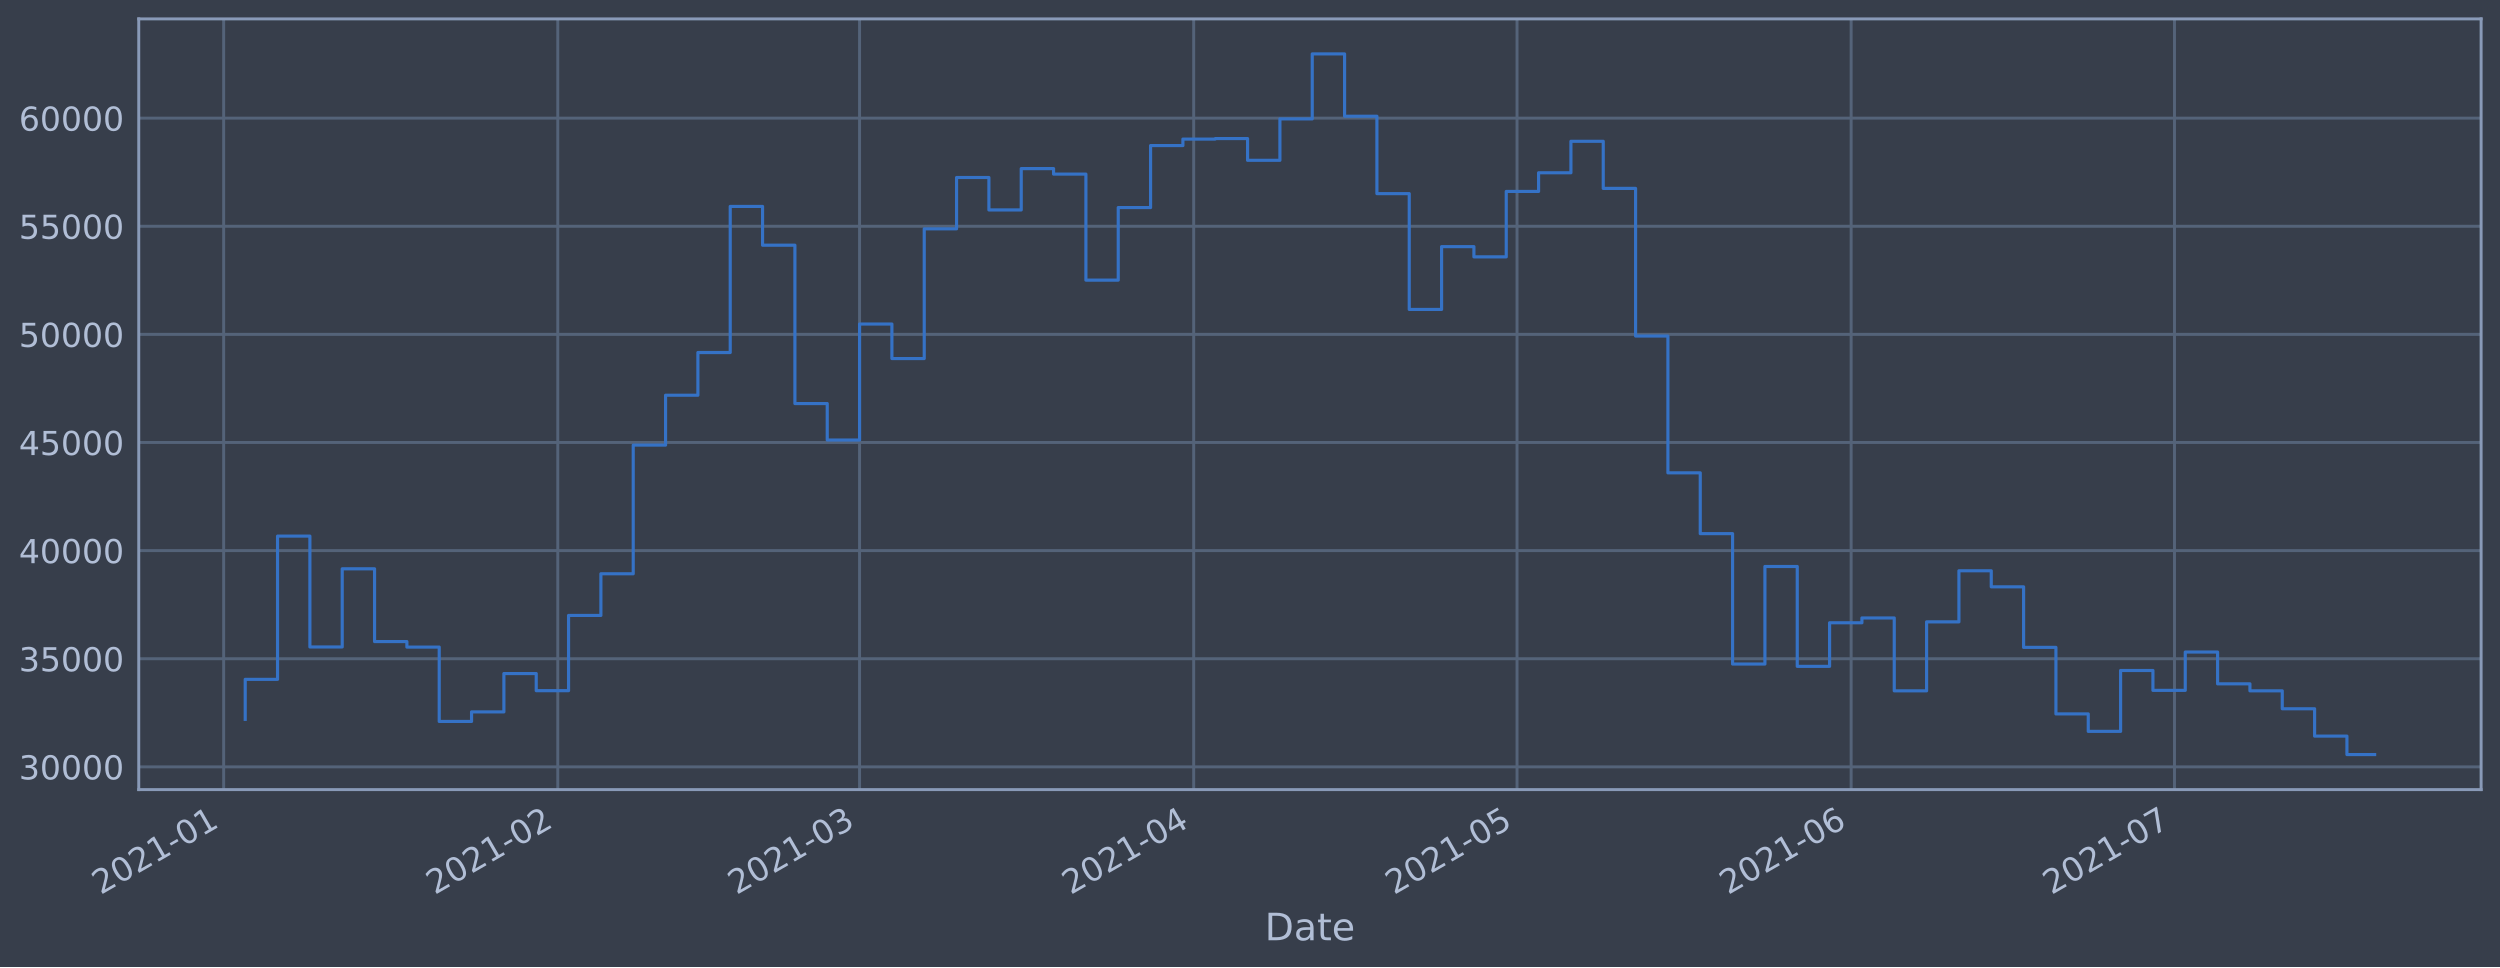
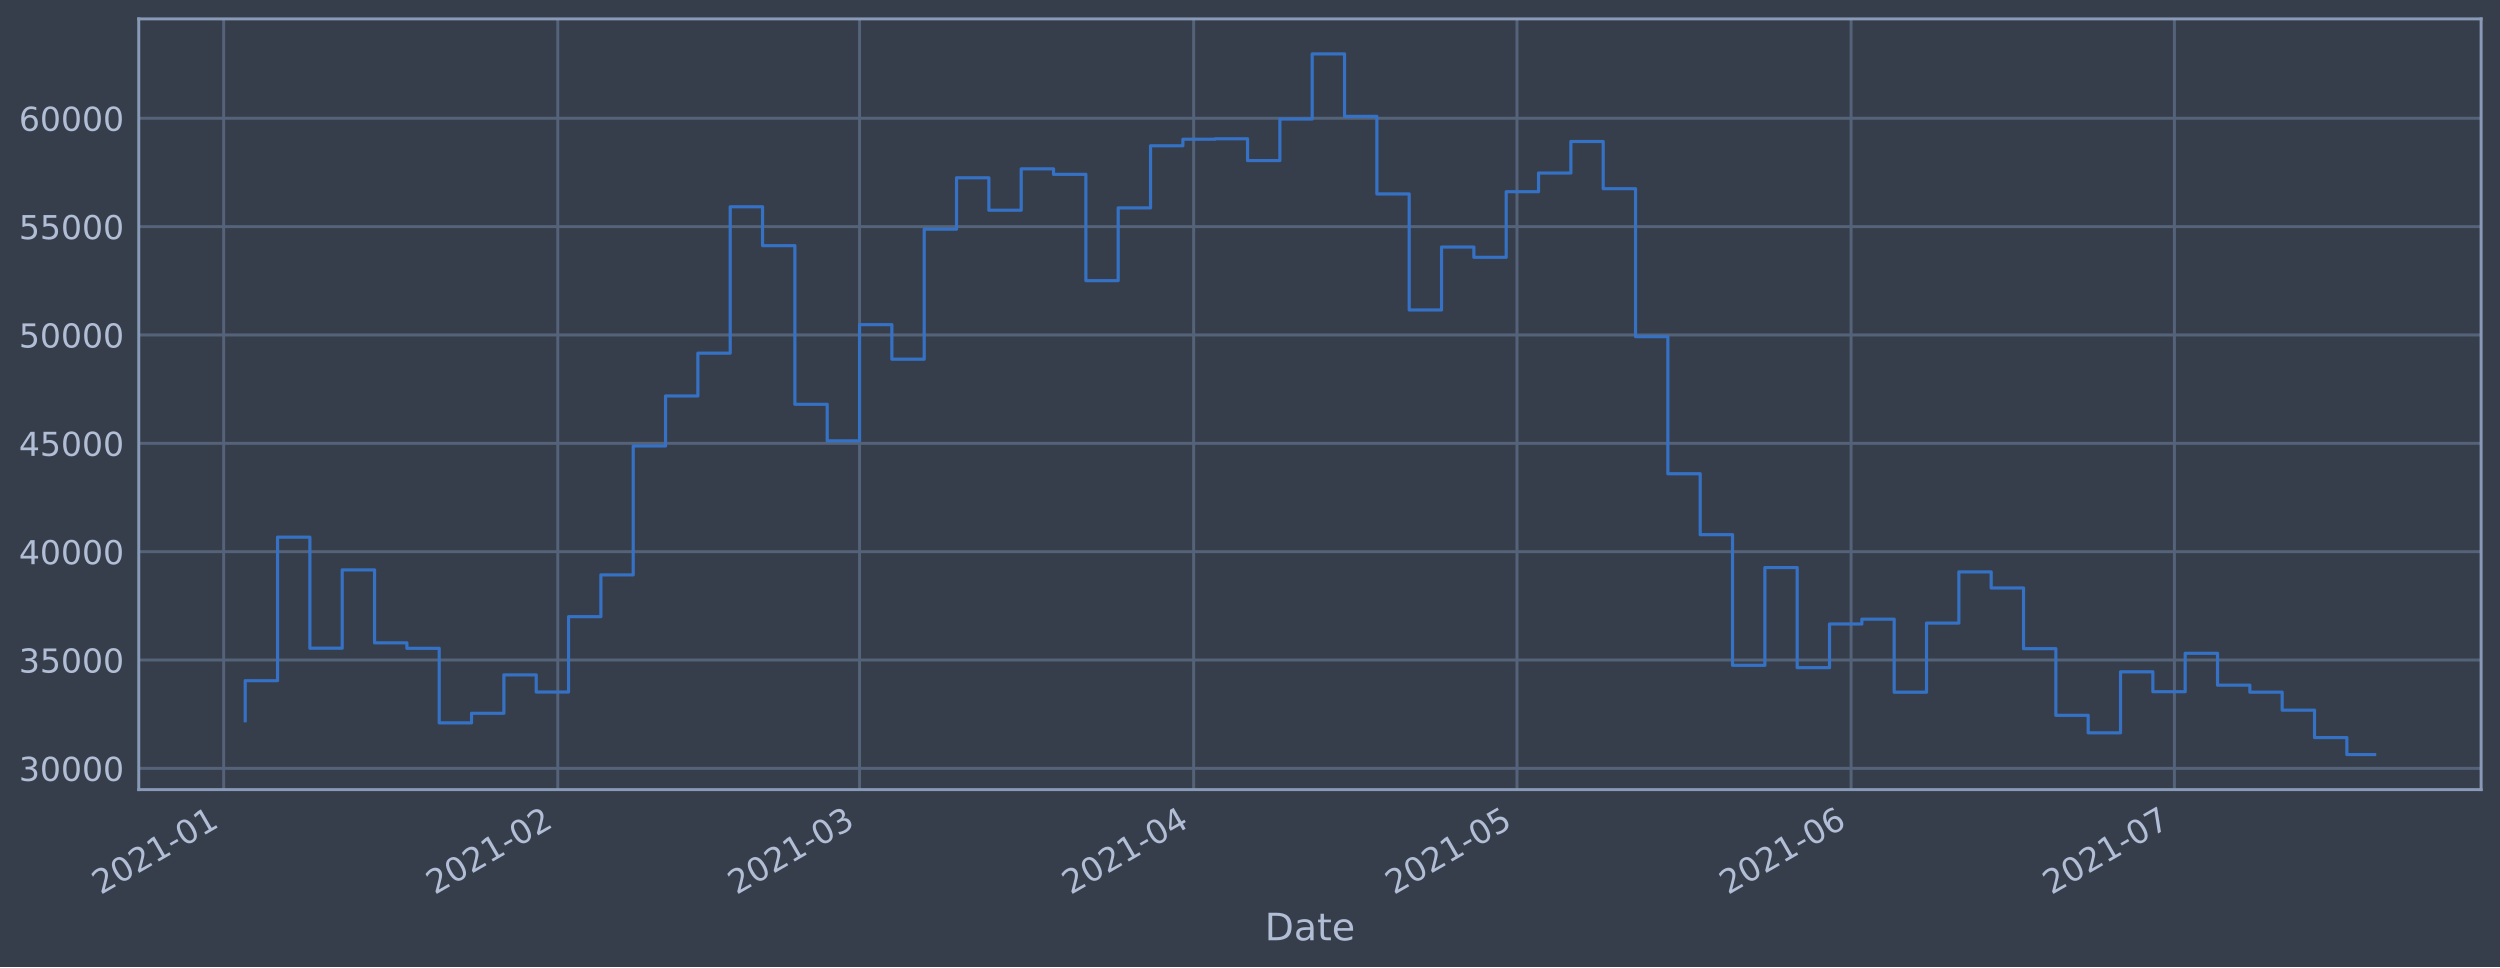
<svg xmlns="http://www.w3.org/2000/svg" xmlns:xlink="http://www.w3.org/1999/xlink" height="368.58pt" version="1.1" viewBox="0 0 952.884 368.58" width="952.884pt">
  <defs>
    <style type="text/css">*{stroke-linecap:butt;stroke-linejoin:round;}</style>
  </defs>
  <g id="figure_1">
    <g id="patch_1">
      <path d="M 0 368.58  L 952.884 368.58  L 952.884 0  L 0 0  z " style="fill:#373e4b;" />
    </g>
    <g id="axes_1">
      <g id="patch_2">
        <path d="M 52.884 300.96  L 945.684 300.96  L 945.684 7.2  L 52.884 7.2  z " style="fill:#373e4b;" />
      </g>
      <g id="matplotlib.axis_1">
        <g id="xtick_1">
          <g id="line2d_1">
-             <path clip-path="url(#pee79ece1b2)" d="M 85.249 300.96  L 85.249 7.2  " style="fill:none;stroke:#546379;stroke-linecap:square;stroke-width:1.12;" />
+             <path clip-path="url(#p7e8d75ac48)" d="M 85.25 300.96  L 85.25 7.2  " style="fill:none;stroke:#546379;stroke-linecap:square;stroke-width:1.12;" />
          </g>
          <g id="line2d_2" />
          <g id="text_1">
-             <g style="fill:#b1bed6;" transform="translate(38.34614 341.1745)rotate(-30)scale(0.126 -0.126)">
+             <g style="fill:#b1bed6;" transform="translate(38.34646 341.1745)rotate(-30)scale(0.126 -0.126)">
              <defs>
                <path d="M 1228 531  L 3431 531  L 3431 0  L 469 0  L 469 531  Q 828 903 1448 1529  Q 2069 2156 2228 2338  Q 2531 2678 2651 2914  Q 2772 3150 2772 3378  Q 2772 3750 2511 3984  Q 2250 4219 1831 4219  Q 1534 4219 1204 4116  Q 875 4013 500 3803  L 500 4441  Q 881 4594 1212 4672  Q 1544 4750 1819 4750  Q 2544 4750 2975 4387  Q 3406 4025 3406 3419  Q 3406 3131 3298 2873  Q 3191 2616 2906 2266  Q 2828 2175 2409 1742  Q 1991 1309 1228 531  z " id="DejaVuSans-32" transform="scale(0.015625)" />
                <path d="M 2034 4250  Q 1547 4250 1301 3770  Q 1056 3291 1056 2328  Q 1056 1369 1301 889  Q 1547 409 2034 409  Q 2525 409 2770 889  Q 3016 1369 3016 2328  Q 3016 3291 2770 3770  Q 2525 4250 2034 4250  z M 2034 4750  Q 2819 4750 3233 4129  Q 3647 3509 3647 2328  Q 3647 1150 3233 529  Q 2819 -91 2034 -91  Q 1250 -91 836 529  Q 422 1150 422 2328  Q 422 3509 836 4129  Q 1250 4750 2034 4750  z " id="DejaVuSans-30" transform="scale(0.015625)" />
                <path d="M 794 531  L 1825 531  L 1825 4091  L 703 3866  L 703 4441  L 1819 4666  L 2450 4666  L 2450 531  L 3481 531  L 3481 0  L 794 0  L 794 531  z " id="DejaVuSans-31" transform="scale(0.015625)" />
                <path d="M 313 2009  L 1997 2009  L 1997 1497  L 313 1497  L 313 2009  z " id="DejaVuSans-2d" transform="scale(0.015625)" />
              </defs>
              <use xlink:href="#DejaVuSans-32" />
              <use x="63.623" xlink:href="#DejaVuSans-30" />
              <use x="127.246" xlink:href="#DejaVuSans-32" />
              <use x="190.869" xlink:href="#DejaVuSans-31" />
              <use x="254.492" xlink:href="#DejaVuSans-2d" />
              <use x="290.576" xlink:href="#DejaVuSans-30" />
              <use x="354.199" xlink:href="#DejaVuSans-31" />
            </g>
          </g>
        </g>
        <g id="xtick_2">
          <g id="line2d_3">
-             <path clip-path="url(#pee79ece1b2)" d="M 212.6 300.96  L 212.6 7.2  " style="fill:none;stroke:#546379;stroke-linecap:square;stroke-width:1.12;" />
+             <path clip-path="url(#p7e8d75ac48)" d="M 212.595 300.96  L 212.595 7.2  " style="fill:none;stroke:#546379;stroke-linecap:square;stroke-width:1.12;" />
          </g>
          <g id="line2d_4" />
          <g id="text_2">
-             <g style="fill:#b1bed6;" transform="translate(165.6966 341.1745)rotate(-30)scale(0.126 -0.126)">
+             <g style="fill:#b1bed6;" transform="translate(165.6919 341.1745)rotate(-30)scale(0.126 -0.126)">
              <use xlink:href="#DejaVuSans-32" />
              <use x="63.623" xlink:href="#DejaVuSans-30" />
              <use x="127.246" xlink:href="#DejaVuSans-32" />
              <use x="190.869" xlink:href="#DejaVuSans-31" />
              <use x="254.492" xlink:href="#DejaVuSans-2d" />
              <use x="290.576" xlink:href="#DejaVuSans-30" />
              <use x="354.199" xlink:href="#DejaVuSans-32" />
            </g>
          </g>
        </g>
        <g id="xtick_3">
          <g id="line2d_5">
-             <path clip-path="url(#pee79ece1b2)" d="M 327.626 300.96  L 327.626 7.2  " style="fill:none;stroke:#546379;stroke-linecap:square;stroke-width:1.12;" />
+             <path clip-path="url(#p7e8d75ac48)" d="M 327.617 300.96  L 327.617 7.2  " style="fill:none;stroke:#546379;stroke-linecap:square;stroke-width:1.12;" />
          </g>
          <g id="line2d_6" />
          <g id="text_3">
-             <g style="fill:#b1bed6;" transform="translate(280.7227 341.1745)rotate(-30)scale(0.126 -0.126)">
+             <g style="fill:#b1bed6;" transform="translate(280.7137 341.1745)rotate(-30)scale(0.126 -0.126)">
              <defs>
                <path d="M 2597 2516  Q 3050 2419 3304 2112  Q 3559 1806 3559 1356  Q 3559 666 3084 287  Q 2609 -91 1734 -91  Q 1441 -91 1130 -33  Q 819 25 488 141  L 488 750  Q 750 597 1062 519  Q 1375 441 1716 441  Q 2309 441 2620 675  Q 2931 909 2931 1356  Q 2931 1769 2642 2001  Q 2353 2234 1838 2234  L 1294 2234  L 1294 2753  L 1863 2753  Q 2328 2753 2575 2939  Q 2822 3125 2822 3475  Q 2822 3834 2567 4026  Q 2313 4219 1838 4219  Q 1578 4219 1281 4162  Q 984 4106 628 3988  L 628 4550  Q 988 4650 1302 4700  Q 1616 4750 1894 4750  Q 2613 4750 3031 4423  Q 3450 4097 3450 3541  Q 3450 3153 3228 2886  Q 3006 2619 2597 2516  z " id="DejaVuSans-33" transform="scale(0.015625)" />
              </defs>
              <use xlink:href="#DejaVuSans-32" />
              <use x="63.623" xlink:href="#DejaVuSans-30" />
              <use x="127.246" xlink:href="#DejaVuSans-32" />
              <use x="190.869" xlink:href="#DejaVuSans-31" />
              <use x="254.492" xlink:href="#DejaVuSans-2d" />
              <use x="290.576" xlink:href="#DejaVuSans-30" />
              <use x="354.199" xlink:href="#DejaVuSans-33" />
            </g>
          </g>
        </g>
        <g id="xtick_4">
          <g id="line2d_7">
-             <path clip-path="url(#pee79ece1b2)" d="M 454.976 300.96  L 454.976 7.2  " style="fill:none;stroke:#546379;stroke-linecap:square;stroke-width:1.12;" />
+             <path clip-path="url(#p7e8d75ac48)" d="M 454.962 300.96  L 454.962 7.2  " style="fill:none;stroke:#546379;stroke-linecap:square;stroke-width:1.12;" />
          </g>
          <g id="line2d_8" />
          <g id="text_4">
-             <g style="fill:#b1bed6;" transform="translate(408.0731 341.1745)rotate(-30)scale(0.126 -0.126)">
+             <g style="fill:#b1bed6;" transform="translate(408.0592 341.1745)rotate(-30)scale(0.126 -0.126)">
              <defs>
                <path d="M 2419 4116  L 825 1625  L 2419 1625  L 2419 4116  z M 2253 4666  L 3047 4666  L 3047 1625  L 3713 1625  L 3713 1100  L 3047 1100  L 3047 0  L 2419 0  L 2419 1100  L 313 1100  L 313 1709  L 2253 4666  z " id="DejaVuSans-34" transform="scale(0.015625)" />
              </defs>
              <use xlink:href="#DejaVuSans-32" />
              <use x="63.623" xlink:href="#DejaVuSans-30" />
              <use x="127.246" xlink:href="#DejaVuSans-32" />
              <use x="190.869" xlink:href="#DejaVuSans-31" />
              <use x="254.492" xlink:href="#DejaVuSans-2d" />
              <use x="290.576" xlink:href="#DejaVuSans-30" />
              <use x="354.199" xlink:href="#DejaVuSans-34" />
            </g>
          </g>
        </g>
        <g id="xtick_5">
          <g id="line2d_9">
-             <path clip-path="url(#pee79ece1b2)" d="M 578.219 300.96  L 578.219 7.2  " style="fill:none;stroke:#546379;stroke-linecap:square;stroke-width:1.12;" />
+             <path clip-path="url(#p7e8d75ac48)" d="M 578.2 300.96  L 578.2 7.2  " style="fill:none;stroke:#546379;stroke-linecap:square;stroke-width:1.12;" />
          </g>
          <g id="line2d_10" />
          <g id="text_5">
-             <g style="fill:#b1bed6;" transform="translate(531.3155 341.1745)rotate(-30)scale(0.126 -0.126)">
+             <g style="fill:#b1bed6;" transform="translate(531.2967 341.1745)rotate(-30)scale(0.126 -0.126)">
              <defs>
                <path d="M 691 4666  L 3169 4666  L 3169 4134  L 1269 4134  L 1269 2991  Q 1406 3038 1543 3061  Q 1681 3084 1819 3084  Q 2600 3084 3056 2656  Q 3513 2228 3513 1497  Q 3513 744 3044 326  Q 2575 -91 1722 -91  Q 1428 -91 1123 -41  Q 819 9 494 109  L 494 744  Q 775 591 1075 516  Q 1375 441 1709 441  Q 2250 441 2565 725  Q 2881 1009 2881 1497  Q 2881 1984 2565 2268  Q 2250 2553 1709 2553  Q 1456 2553 1204 2497  Q 953 2441 691 2322  L 691 4666  z " id="DejaVuSans-35" transform="scale(0.015625)" />
              </defs>
              <use xlink:href="#DejaVuSans-32" />
              <use x="63.623" xlink:href="#DejaVuSans-30" />
              <use x="127.246" xlink:href="#DejaVuSans-32" />
              <use x="190.869" xlink:href="#DejaVuSans-31" />
              <use x="254.492" xlink:href="#DejaVuSans-2d" />
              <use x="290.576" xlink:href="#DejaVuSans-30" />
              <use x="354.199" xlink:href="#DejaVuSans-35" />
            </g>
          </g>
        </g>
        <g id="xtick_6">
          <g id="line2d_11">
-             <path clip-path="url(#pee79ece1b2)" d="M 705.569 300.96  L 705.569 7.2  " style="fill:none;stroke:#546379;stroke-linecap:square;stroke-width:1.12;" />
+             <path clip-path="url(#p7e8d75ac48)" d="M 705.546 300.96  L 705.546 7.2  " style="fill:none;stroke:#546379;stroke-linecap:square;stroke-width:1.12;" />
          </g>
          <g id="line2d_12" />
          <g id="text_6">
-             <g style="fill:#b1bed6;" transform="translate(658.6659 341.1745)rotate(-30)scale(0.126 -0.126)">
+             <g style="fill:#b1bed6;" transform="translate(658.6422 341.1745)rotate(-30)scale(0.126 -0.126)">
              <defs>
                <path d="M 2113 2584  Q 1688 2584 1439 2293  Q 1191 2003 1191 1497  Q 1191 994 1439 701  Q 1688 409 2113 409  Q 2538 409 2786 701  Q 3034 994 3034 1497  Q 3034 2003 2786 2293  Q 2538 2584 2113 2584  z M 3366 4563  L 3366 3988  Q 3128 4100 2886 4159  Q 2644 4219 2406 4219  Q 1781 4219 1451 3797  Q 1122 3375 1075 2522  Q 1259 2794 1537 2939  Q 1816 3084 2150 3084  Q 2853 3084 3261 2657  Q 3669 2231 3669 1497  Q 3669 778 3244 343  Q 2819 -91 2113 -91  Q 1303 -91 875 529  Q 447 1150 447 2328  Q 447 3434 972 4092  Q 1497 4750 2381 4750  Q 2619 4750 2861 4703  Q 3103 4656 3366 4563  z " id="DejaVuSans-36" transform="scale(0.015625)" />
              </defs>
              <use xlink:href="#DejaVuSans-32" />
              <use x="63.623" xlink:href="#DejaVuSans-30" />
              <use x="127.246" xlink:href="#DejaVuSans-32" />
              <use x="190.869" xlink:href="#DejaVuSans-31" />
              <use x="254.492" xlink:href="#DejaVuSans-2d" />
              <use x="290.576" xlink:href="#DejaVuSans-30" />
              <use x="354.199" xlink:href="#DejaVuSans-36" />
            </g>
          </g>
        </g>
        <g id="xtick_7">
          <g id="line2d_13">
-             <path clip-path="url(#pee79ece1b2)" d="M 828.812 300.96  L 828.812 7.2  " style="fill:none;stroke:#546379;stroke-linecap:square;stroke-width:1.12;" />
+             <path clip-path="url(#p7e8d75ac48)" d="M 828.783 300.96  L 828.783 7.2  " style="fill:none;stroke:#546379;stroke-linecap:square;stroke-width:1.12;" />
          </g>
          <g id="line2d_14" />
          <g id="text_7">
-             <g style="fill:#b1bed6;" transform="translate(781.9082 341.1745)rotate(-30)scale(0.126 -0.126)">
+             <g style="fill:#b1bed6;" transform="translate(781.8798 341.1745)rotate(-30)scale(0.126 -0.126)">
              <defs>
                <path d="M 525 4666  L 3525 4666  L 3525 4397  L 1831 0  L 1172 0  L 2766 4134  L 525 4134  L 525 4666  z " id="DejaVuSans-37" transform="scale(0.015625)" />
              </defs>
              <use xlink:href="#DejaVuSans-32" />
              <use x="63.623" xlink:href="#DejaVuSans-30" />
              <use x="127.246" xlink:href="#DejaVuSans-32" />
              <use x="190.869" xlink:href="#DejaVuSans-31" />
              <use x="254.492" xlink:href="#DejaVuSans-2d" />
              <use x="290.576" xlink:href="#DejaVuSans-30" />
              <use x="354.199" xlink:href="#DejaVuSans-37" />
            </g>
          </g>
        </g>
        <g id="text_8">
          <g style="fill:#b1bed6;" transform="translate(482.0746 358.3856)scale(0.144 -0.144)">
            <defs>
              <path d="M 1259 4147  L 1259 519  L 2022 519  Q 2988 519 3436 956  Q 3884 1394 3884 2338  Q 3884 3275 3436 3711  Q 2988 4147 2022 4147  L 1259 4147  z M 628 4666  L 1925 4666  Q 3281 4666 3915 4102  Q 4550 3538 4550 2338  Q 4550 1131 3912 565  Q 3275 0 1925 0  L 628 0  L 628 4666  z " id="DejaVuSans-44" transform="scale(0.015625)" />
              <path d="M 2194 1759  Q 1497 1759 1228 1600  Q 959 1441 959 1056  Q 959 750 1161 570  Q 1363 391 1709 391  Q 2188 391 2477 730  Q 2766 1069 2766 1631  L 2766 1759  L 2194 1759  z M 3341 1997  L 3341 0  L 2766 0  L 2766 531  Q 2569 213 2275 61  Q 1981 -91 1556 -91  Q 1019 -91 701 211  Q 384 513 384 1019  Q 384 1609 779 1909  Q 1175 2209 1959 2209  L 2766 2209  L 2766 2266  Q 2766 2663 2505 2880  Q 2244 3097 1772 3097  Q 1472 3097 1187 3025  Q 903 2953 641 2809  L 641 3341  Q 956 3463 1253 3523  Q 1550 3584 1831 3584  Q 2591 3584 2966 3190  Q 3341 2797 3341 1997  z " id="DejaVuSans-61" transform="scale(0.015625)" />
              <path d="M 1172 4494  L 1172 3500  L 2356 3500  L 2356 3053  L 1172 3053  L 1172 1153  Q 1172 725 1289 603  Q 1406 481 1766 481  L 2356 481  L 2356 0  L 1766 0  Q 1100 0 847 248  Q 594 497 594 1153  L 594 3053  L 172 3053  L 172 3500  L 594 3500  L 594 4494  L 1172 4494  z " id="DejaVuSans-74" transform="scale(0.015625)" />
              <path d="M 3597 1894  L 3597 1613  L 953 1613  Q 991 1019 1311 708  Q 1631 397 2203 397  Q 2534 397 2845 478  Q 3156 559 3463 722  L 3463 178  Q 3153 47 2828 -22  Q 2503 -91 2169 -91  Q 1331 -91 842 396  Q 353 884 353 1716  Q 353 2575 817 3079  Q 1281 3584 2069 3584  Q 2775 3584 3186 3129  Q 3597 2675 3597 1894  z M 3022 2063  Q 3016 2534 2758 2815  Q 2500 3097 2075 3097  Q 1594 3097 1305 2825  Q 1016 2553 972 2059  L 3022 2063  z " id="DejaVuSans-65" transform="scale(0.015625)" />
            </defs>
            <use xlink:href="#DejaVuSans-44" />
            <use x="77.002" xlink:href="#DejaVuSans-61" />
            <use x="138.281" xlink:href="#DejaVuSans-74" />
            <use x="177.49" xlink:href="#DejaVuSans-65" />
          </g>
        </g>
      </g>
      <g id="matplotlib.axis_2">
        <g id="ytick_1">
          <g id="line2d_15">
-             <path clip-path="url(#pee79ece1b2)" d="M 52.884 292.287  L 945.684 292.287  " style="fill:none;stroke:#546379;stroke-linecap:square;stroke-width:1.12;" />
+             <path clip-path="url(#p7e8d75ac48)" d="M 52.884 292.866  L 945.684 292.866  " style="fill:none;stroke:#546379;stroke-linecap:square;stroke-width:1.12;" />
          </g>
          <g id="line2d_16" />
          <g id="text_9">
-             <g style="fill:#b1bed6;" transform="translate(7.2 297.0739)scale(0.126 -0.126)">
+             <g style="fill:#b1bed6;" transform="translate(7.2 297.6532)scale(0.126 -0.126)">
              <use xlink:href="#DejaVuSans-33" />
              <use x="63.623" xlink:href="#DejaVuSans-30" />
              <use x="127.246" xlink:href="#DejaVuSans-30" />
              <use x="190.869" xlink:href="#DejaVuSans-30" />
              <use x="254.492" xlink:href="#DejaVuSans-30" />
            </g>
          </g>
        </g>
        <g id="ytick_2">
          <g id="line2d_17">
-             <path clip-path="url(#pee79ece1b2)" d="M 52.884 251.076  L 945.684 251.076  " style="fill:none;stroke:#546379;stroke-linecap:square;stroke-width:1.12;" />
+             <path clip-path="url(#p7e8d75ac48)" d="M 52.884 251.568  L 945.684 251.568  " style="fill:none;stroke:#546379;stroke-linecap:square;stroke-width:1.12;" />
          </g>
          <g id="line2d_18" />
          <g id="text_10">
-             <g style="fill:#b1bed6;" transform="translate(7.2 255.8635)scale(0.126 -0.126)">
+             <g style="fill:#b1bed6;" transform="translate(7.2 256.3549)scale(0.126 -0.126)">
              <use xlink:href="#DejaVuSans-33" />
              <use x="63.623" xlink:href="#DejaVuSans-35" />
              <use x="127.246" xlink:href="#DejaVuSans-30" />
              <use x="190.869" xlink:href="#DejaVuSans-30" />
              <use x="254.492" xlink:href="#DejaVuSans-30" />
            </g>
          </g>
        </g>
        <g id="ytick_3">
          <g id="line2d_19">
-             <path clip-path="url(#pee79ece1b2)" d="M 52.884 209.866  L 945.684 209.866  " style="fill:none;stroke:#546379;stroke-linecap:square;stroke-width:1.12;" />
+             <path clip-path="url(#p7e8d75ac48)" d="M 52.884 210.27  L 945.684 210.27  " style="fill:none;stroke:#546379;stroke-linecap:square;stroke-width:1.12;" />
          </g>
          <g id="line2d_20" />
          <g id="text_11">
-             <g style="fill:#b1bed6;" transform="translate(7.2 214.6531)scale(0.126 -0.126)">
+             <g style="fill:#b1bed6;" transform="translate(7.2 215.0567)scale(0.126 -0.126)">
              <use xlink:href="#DejaVuSans-34" />
              <use x="63.623" xlink:href="#DejaVuSans-30" />
              <use x="127.246" xlink:href="#DejaVuSans-30" />
              <use x="190.869" xlink:href="#DejaVuSans-30" />
              <use x="254.492" xlink:href="#DejaVuSans-30" />
            </g>
          </g>
        </g>
        <g id="ytick_4">
          <g id="line2d_21">
-             <path clip-path="url(#pee79ece1b2)" d="M 52.884 168.656  L 945.684 168.656  " style="fill:none;stroke:#546379;stroke-linecap:square;stroke-width:1.12;" />
+             <path clip-path="url(#p7e8d75ac48)" d="M 52.884 168.971  L 945.684 168.971  " style="fill:none;stroke:#546379;stroke-linecap:square;stroke-width:1.12;" />
          </g>
          <g id="line2d_22" />
          <g id="text_12">
-             <g style="fill:#b1bed6;" transform="translate(7.2 173.4427)scale(0.126 -0.126)">
+             <g style="fill:#b1bed6;" transform="translate(7.2 173.7584)scale(0.126 -0.126)">
              <use xlink:href="#DejaVuSans-34" />
              <use x="63.623" xlink:href="#DejaVuSans-35" />
              <use x="127.246" xlink:href="#DejaVuSans-30" />
              <use x="190.869" xlink:href="#DejaVuSans-30" />
              <use x="254.492" xlink:href="#DejaVuSans-30" />
            </g>
          </g>
        </g>
        <g id="ytick_5">
          <g id="line2d_23">
-             <path clip-path="url(#pee79ece1b2)" d="M 52.884 127.445  L 945.684 127.445  " style="fill:none;stroke:#546379;stroke-linecap:square;stroke-width:1.12;" />
+             <path clip-path="url(#p7e8d75ac48)" d="M 52.884 127.673  L 945.684 127.673  " style="fill:none;stroke:#546379;stroke-linecap:square;stroke-width:1.12;" />
          </g>
          <g id="line2d_24" />
          <g id="text_13">
-             <g style="fill:#b1bed6;" transform="translate(7.2 132.2323)scale(0.126 -0.126)">
+             <g style="fill:#b1bed6;" transform="translate(7.2 132.4602)scale(0.126 -0.126)">
              <use xlink:href="#DejaVuSans-35" />
              <use x="63.623" xlink:href="#DejaVuSans-30" />
              <use x="127.246" xlink:href="#DejaVuSans-30" />
              <use x="190.869" xlink:href="#DejaVuSans-30" />
              <use x="254.492" xlink:href="#DejaVuSans-30" />
            </g>
          </g>
        </g>
        <g id="ytick_6">
          <g id="line2d_25">
-             <path clip-path="url(#pee79ece1b2)" d="M 52.884 86.235  L 945.684 86.235  " style="fill:none;stroke:#546379;stroke-linecap:square;stroke-width:1.12;" />
+             <path clip-path="url(#p7e8d75ac48)" d="M 52.884 86.375  L 945.684 86.375  " style="fill:none;stroke:#546379;stroke-linecap:square;stroke-width:1.12;" />
          </g>
          <g id="line2d_26" />
          <g id="text_14">
-             <g style="fill:#b1bed6;" transform="translate(7.2 91.02187)scale(0.126 -0.126)">
+             <g style="fill:#b1bed6;" transform="translate(7.2 91.1619)scale(0.126 -0.126)">
              <use xlink:href="#DejaVuSans-35" />
              <use x="63.623" xlink:href="#DejaVuSans-35" />
              <use x="127.246" xlink:href="#DejaVuSans-30" />
              <use x="190.869" xlink:href="#DejaVuSans-30" />
              <use x="254.492" xlink:href="#DejaVuSans-30" />
            </g>
          </g>
        </g>
        <g id="ytick_7">
          <g id="line2d_27">
-             <path clip-path="url(#pee79ece1b2)" d="M 52.884 45.024  L 945.684 45.024  " style="fill:none;stroke:#546379;stroke-linecap:square;stroke-width:1.12;" />
+             <path clip-path="url(#p7e8d75ac48)" d="M 52.884 45.077  L 945.684 45.077  " style="fill:none;stroke:#546379;stroke-linecap:square;stroke-width:1.12;" />
          </g>
          <g id="line2d_28" />
          <g id="text_15">
-             <g style="fill:#b1bed6;" transform="translate(7.2 49.81147)scale(0.126 -0.126)">
+             <g style="fill:#b1bed6;" transform="translate(7.2 49.86364)scale(0.126 -0.126)">
              <use xlink:href="#DejaVuSans-36" />
              <use x="63.623" xlink:href="#DejaVuSans-30" />
              <use x="127.246" xlink:href="#DejaVuSans-30" />
              <use x="190.869" xlink:href="#DejaVuSans-30" />
              <use x="254.492" xlink:href="#DejaVuSans-30" />
            </g>
          </g>
        </g>
      </g>
      <g id="line2d_29">
-         <path clip-path="url(#pee79ece1b2)" d="M 93.466 274.192  L 93.466 258.934  L 105.79 258.934  L 105.79 204.342  L 118.114 204.342  L 118.114 246.585  L 130.438 246.585  L 130.438 216.802  L 142.763 216.802  L 142.763 244.54  L 155.087 244.54  L 155.087 246.634  L 167.411 246.634  L 167.411 274.981  L 179.735 274.981  L 179.735 271.337  L 192.059 271.337  L 192.059 256.728  L 204.384 256.728  L 204.384 263.251  L 216.708 263.251  L 216.708 234.575  L 229.032 234.575  L 229.032 218.701  L 241.356 218.701  L 241.356 169.66  L 253.681 169.66  L 253.681 150.645  L 266.005 150.645  L 266.005 134.368  L 278.329 134.368  L 278.329 78.681  L 290.653 78.681  L 290.653 93.46  L 302.978 93.46  L 302.978 153.816  L 315.302 153.816  L 315.302 167.717  L 327.626 167.717  L 327.626 123.508  L 339.95 123.508  L 339.95 136.663  L 352.274 136.663  L 352.274 87.211  L 364.599 87.211  L 364.599 67.663  L 376.923 67.663  L 376.923 80.014  L 389.247 80.014  L 389.247 64.262  L 401.571 64.262  L 401.571 66.362  L 413.896 66.362  L 413.896 106.772  L 426.22 106.772  L 426.22 79.114  L 438.544 79.114  L 438.544 55.491  L 450.868 55.491  L 450.868 53.008  L 463.193 53.008  L 463.193 52.821  L 475.517 52.821  L 475.517 61.108  L 487.841 61.108  L 487.841 45.314  L 500.165 45.314  L 500.165 20.553  L 512.49 20.553  L 512.49 44.307  L 524.814 44.307  L 524.814 73.807  L 537.138 73.807  L 537.138 117.941  L 549.462 117.941  L 549.462 94.01  L 561.786 94.01  L 561.786 97.904  L 574.111 97.904  L 574.111 72.961  L 586.435 72.961  L 586.435 65.85  L 598.759 65.85  L 598.759 53.853  L 611.083 53.853  L 611.083 71.811  L 623.408 71.811  L 623.408 128.084  L 635.732 128.084  L 635.732 180.226  L 648.056 180.226  L 648.056 203.402  L 660.38 203.402  L 660.38 253.1  L 672.705 253.1  L 672.705 215.915  L 685.029 215.915  L 685.029 253.98  L 697.353 253.98  L 697.353 237.373  L 709.677 237.373  L 709.677 235.536  L 722.001 235.536  L 722.001 263.317  L 734.326 263.317  L 734.326 237.027  L 746.65 237.027  L 746.65 217.557  L 758.974 217.557  L 758.974 223.673  L 771.298 223.673  L 771.298 246.756  L 783.623 246.756  L 783.623 272.114  L 795.947 272.114  L 795.947 278.765  L 808.271 278.765  L 808.271 255.555  L 820.595 255.555  L 820.595 263.136  L 832.92 263.136  L 832.92 248.527  L 845.244 248.527  L 845.244 260.645  L 857.568 260.645  L 857.568 263.311  L 869.892 263.311  L 869.892 270.144  L 882.217 270.144  L 882.217 280.573  L 894.541 280.573  L 894.541 287.607  L 905.102 287.607  L 905.102 287.607  " style="fill:none;stroke:#3572c6;stroke-linecap:square;stroke-width:1.2;" />
+         <path clip-path="url(#p7e8d75ac48)" d="M 93.466 274.732  L 93.466 259.442  L 105.789 259.442  L 105.789 204.734  L 118.113 204.734  L 118.113 247.067  L 130.437 247.067  L 130.437 217.22  L 142.761 217.22  L 142.761 245.018  L 155.084 245.018  L 155.084 247.116  L 167.408 247.116  L 167.408 275.523  L 179.732 275.523  L 179.732 271.872  L 192.056 271.872  L 192.056 257.232  L 204.379 257.232  L 204.379 263.768  L 216.703 263.768  L 216.703 235.031  L 229.027 235.031  L 229.027 219.123  L 241.351 219.123  L 241.351 169.978  L 253.674 169.978  L 253.674 150.922  L 265.998 150.922  L 265.998 134.61  L 278.322 134.61  L 278.322 78.805  L 290.646 78.805  L 290.646 93.615  L 302.969 93.615  L 302.969 154.101  L 315.293 154.101  L 315.293 168.03  L 327.617 168.03  L 327.617 123.728  L 339.941 123.728  L 339.941 136.911  L 352.264 136.911  L 352.264 87.353  L 364.588 87.353  L 364.588 67.764  L 376.912 67.764  L 376.912 80.141  L 389.236 80.141  L 389.236 64.355  L 401.559 64.355  L 401.559 66.459  L 413.883 66.459  L 413.883 106.956  L 426.207 106.956  L 426.207 79.239  L 438.531 79.239  L 438.531 55.565  L 450.855 55.565  L 450.855 53.078  L 463.178 53.078  L 463.178 52.889  L 475.502 52.889  L 475.502 61.195  L 487.826 61.195  L 487.826 45.367  L 500.15 45.367  L 500.15 20.553  L 512.473 20.553  L 512.473 44.357  L 524.797 44.357  L 524.797 73.92  L 537.121 73.92  L 537.121 118.149  L 549.445 118.149  L 549.445 94.167  L 561.768 94.167  L 561.768 98.069  L 574.092 98.069  L 574.092 73.073  L 586.416 73.073  L 586.416 65.947  L 598.74 65.947  L 598.74 53.924  L 611.063 53.924  L 611.063 71.92  L 623.387 71.92  L 623.387 128.313  L 635.711 128.313  L 635.711 180.566  L 648.035 180.566  L 648.035 203.791  L 660.358 203.791  L 660.358 253.595  L 672.682 253.595  L 672.682 216.332  L 685.006 216.332  L 685.006 254.478  L 697.33 254.478  L 697.33 237.835  L 709.653 237.835  L 709.653 235.994  L 721.977 235.994  L 721.977 263.835  L 734.301 263.835  L 734.301 237.489  L 746.625 237.489  L 746.625 217.977  L 758.948 217.977  L 758.948 224.106  L 771.272 224.106  L 771.272 247.238  L 783.596 247.238  L 783.596 272.65  L 795.92 272.65  L 795.92 279.316  L 808.243 279.316  L 808.243 256.056  L 820.567 256.056  L 820.567 263.653  L 832.891 263.653  L 832.891 249.013  L 845.215 249.013  L 845.215 261.157  L 857.539 261.157  L 857.539 263.829  L 869.862 263.829  L 869.862 270.676  L 882.186 270.676  L 882.186 281.127  L 894.51 281.127  L 894.51 287.607  L 905.102 287.607  L 905.102 287.607  " style="fill:none;stroke:#3572c6;stroke-linecap:square;stroke-width:1.2;" />
      </g>
      <g id="patch_3">
        <path d="M 52.884 300.96  L 52.884 7.2  " style="fill:none;stroke:#899ab8;stroke-linecap:square;stroke-linejoin:miter;stroke-width:1.12;" />
      </g>
      <g id="patch_4">
        <path d="M 945.684 300.96  L 945.684 7.2  " style="fill:none;stroke:#899ab8;stroke-linecap:square;stroke-linejoin:miter;stroke-width:1.12;" />
      </g>
      <g id="patch_5">
        <path d="M 52.884 300.96  L 945.684 300.96  " style="fill:none;stroke:#899ab8;stroke-linecap:square;stroke-linejoin:miter;stroke-width:1.12;" />
      </g>
      <g id="patch_6">
        <path d="M 52.884 7.2  L 945.684 7.2  " style="fill:none;stroke:#899ab8;stroke-linecap:square;stroke-linejoin:miter;stroke-width:1.12;" />
      </g>
    </g>
  </g>
  <defs>
-     <clipPath id="pee79ece1b2">
+     <clipPath id="p7e8d75ac48">
      <rect height="293.76" width="892.8" x="52.884" y="7.2" />
    </clipPath>
  </defs>
</svg>
